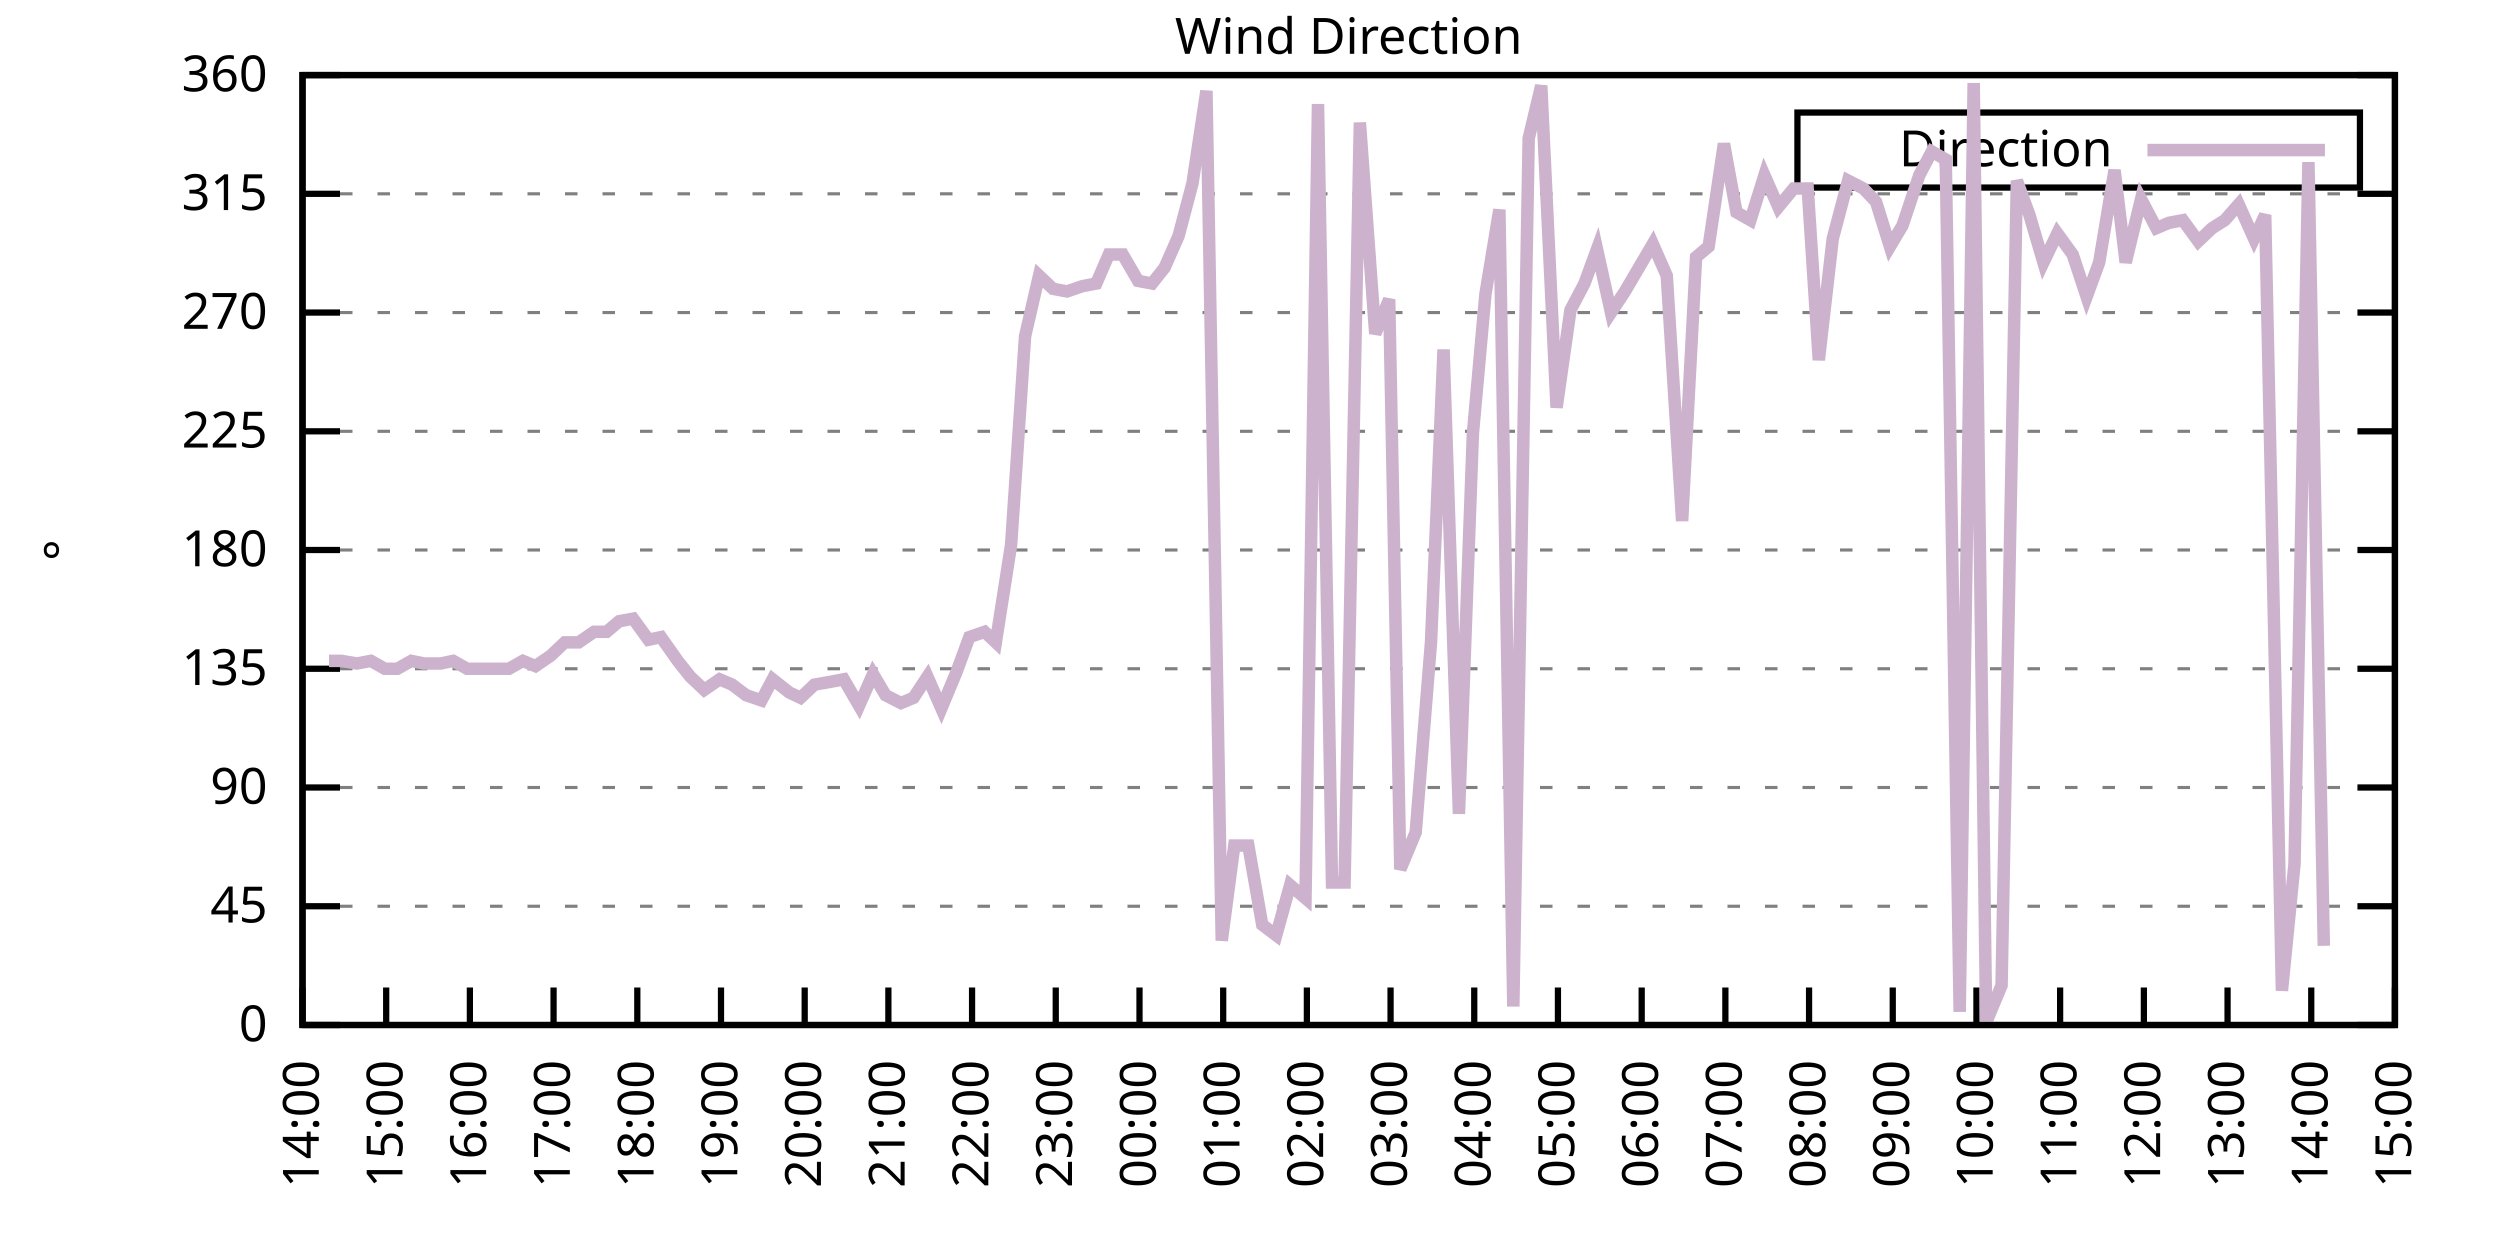
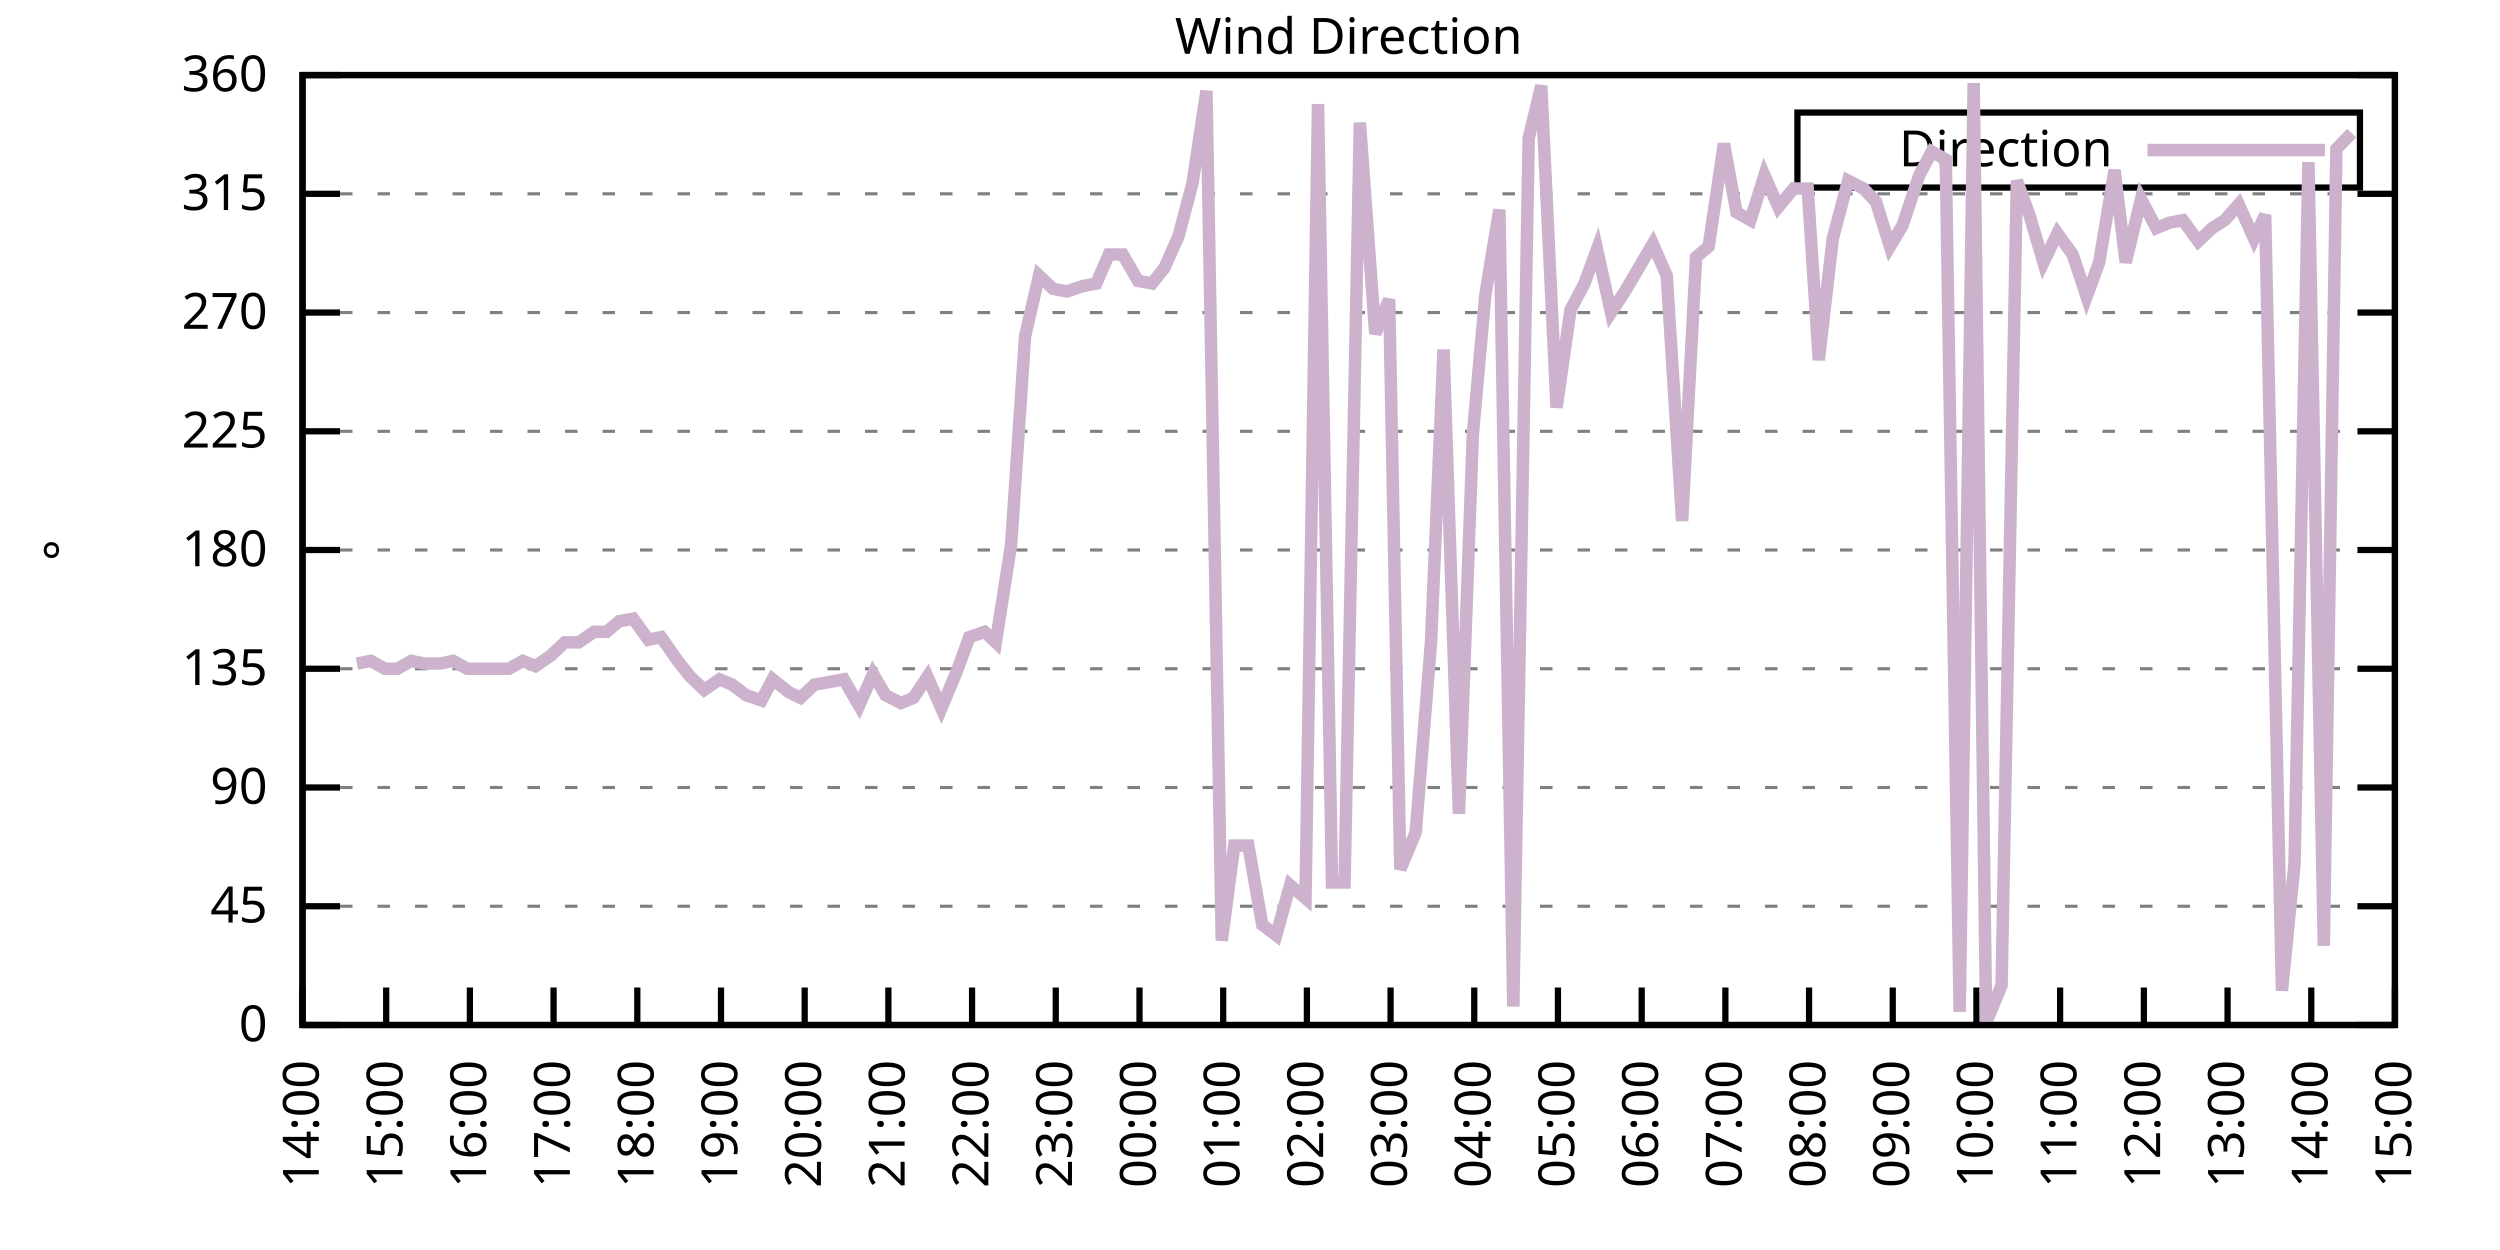
<svg xmlns="http://www.w3.org/2000/svg" xmlns:xlink="http://www.w3.org/1999/xlink" width="400" height="200" viewBox="0 0 400 200">
  <g id="gnuplot_canvas">
    <rect x="0" y="0" width="400" height="200" fill="none" />
    <defs>
      <circle id="gpDot" r="0.5" stroke-width="0.5" stroke="currentColor" />
      <path id="gpPt0" stroke-width="0.333" stroke="currentColor" d="M-1,0 h2 M0,-1 v2" />
      <path id="gpPt1" stroke-width="0.333" stroke="currentColor" d="M-1,-1 L1,1 M1,-1 L-1,1" />
      <path id="gpPt2" stroke-width="0.333" stroke="currentColor" d="M-1,0 L1,0 M0,-1 L0,1 M-1,-1 L1,1 M-1,1 L1,-1" />
      <rect id="gpPt3" stroke-width="0.333" stroke="currentColor" x="-1" y="-1" width="2" height="2" />
      <rect id="gpPt4" stroke-width="0.333" stroke="currentColor" fill="currentColor" x="-1" y="-1" width="2" height="2" />
      <circle id="gpPt5" stroke-width="0.333" stroke="currentColor" cx="0" cy="0" r="1" />
      <use xlink:href="#gpPt5" id="gpPt6" fill="currentColor" stroke="none" />
      <path id="gpPt7" stroke-width="0.333" stroke="currentColor" d="M0,-1.33 L-1.33,0.67 L1.33,0.67 z" />
      <use xlink:href="#gpPt7" id="gpPt8" fill="currentColor" stroke="none" />
      <use xlink:href="#gpPt7" id="gpPt9" stroke="currentColor" transform="rotate(180)" />
      <use xlink:href="#gpPt9" id="gpPt10" fill="currentColor" stroke="none" />
      <use xlink:href="#gpPt3" id="gpPt11" stroke="currentColor" transform="rotate(45)" />
      <use xlink:href="#gpPt11" id="gpPt12" fill="currentColor" stroke="none" />
      <path id="gpPt13" stroke-width="0.333" stroke="currentColor" d="M0,1.330 L1.265,0.411 L0.782,-1.067 L-0.782,-1.076 L-1.265,0.411 z" />
      <use xlink:href="#gpPt13" id="gpPt14" fill="currentColor" stroke="none" />
      <filter id="textbox" filterUnits="objectBoundingBox" x="0" y="0" height="1" width="1">
        <feFlood flood-color="white" flood-opacity="1" result="bgnd" />
        <feComposite in="SourceGraphic" in2="bgnd" operator="atop" />
      </filter>
      <filter id="greybox" filterUnits="objectBoundingBox" x="0" y="0" height="1" width="1">
        <feFlood flood-color="lightgrey" flood-opacity="1" result="grey" />
        <feComposite in="SourceGraphic" in2="grey" operator="atop" />
      </filter>
    </defs>
    <g fill="none" color="white" stroke="currentColor" stroke-width="1.00" stroke-linecap="butt" stroke-linejoin="miter">
</g>
    <g fill="none" color="black" stroke="currentColor" stroke-width="1.00" stroke-linecap="butt" stroke-linejoin="miter">
      <g stroke="none" shape-rendering="crispEdges">
        <polygon fill="rgb(255, 255, 255)" points="48.40,164.00 383.18,164.00 383.18,12.02 48.40,12.02 " />
      </g>
    </g>
    <g fill="none" color="black" stroke="currentColor" stroke-width="1.00" stroke-linecap="butt" stroke-linejoin="miter">
</g>
    <g fill="none" color="black" stroke="black" stroke-width="0.50" stroke-linecap="butt" stroke-linejoin="miter">
</g>
    <g fill="none" color="gray" stroke="currentColor" stroke-width="0.50" stroke-linecap="butt" stroke-linejoin="miter">
      <path stroke="gray" stroke-dasharray="2,4" class="gridline" d="M48.40,164.00 L383.19,164.00  " />
    </g>
    <g fill="none" color="gray" stroke="gray" stroke-width="1.00" stroke-linecap="butt" stroke-linejoin="miter">
</g>
    <g fill="none" color="black" stroke="currentColor" stroke-width="1.00" stroke-linecap="butt" stroke-linejoin="miter">
      <path stroke="black" d="M48.40,164.00 L54.40,164.00 M383.19,164.00 L377.19,164.00  " />
      <g transform="translate(42.80,166.60)" stroke="none" fill="black" font-family="Sans" font-size="8.00" text-anchor="end">
        <text>
          <tspan font-family="Sans"> 0</tspan>
        </text>
      </g>
    </g>
    <g fill="none" color="black" stroke="currentColor" stroke-width="1.00" stroke-linecap="butt" stroke-linejoin="miter">
</g>
    <g fill="none" color="black" stroke="black" stroke-width="0.50" stroke-linecap="butt" stroke-linejoin="miter">
</g>
    <g fill="none" color="gray" stroke="currentColor" stroke-width="0.50" stroke-linecap="butt" stroke-linejoin="miter">
      <path stroke="gray" stroke-dasharray="2,4" class="gridline" d="M48.40,145.00 L383.19,145.00  " />
    </g>
    <g fill="none" color="gray" stroke="gray" stroke-width="1.00" stroke-linecap="butt" stroke-linejoin="miter">
</g>
    <g fill="none" color="black" stroke="currentColor" stroke-width="1.00" stroke-linecap="butt" stroke-linejoin="miter">
      <path stroke="black" d="M48.40,145.00 L54.40,145.00 M383.19,145.00 L377.19,145.00  " />
      <g transform="translate(42.80,147.60)" stroke="none" fill="black" font-family="Sans" font-size="8.00" text-anchor="end">
        <text>
          <tspan font-family="Sans"> 45</tspan>
        </text>
      </g>
    </g>
    <g fill="none" color="black" stroke="currentColor" stroke-width="1.00" stroke-linecap="butt" stroke-linejoin="miter">
</g>
    <g fill="none" color="black" stroke="black" stroke-width="0.50" stroke-linecap="butt" stroke-linejoin="miter">
</g>
    <g fill="none" color="gray" stroke="currentColor" stroke-width="0.50" stroke-linecap="butt" stroke-linejoin="miter">
      <path stroke="gray" stroke-dasharray="2,4" class="gridline" d="M48.40,126.00 L383.19,126.00  " />
    </g>
    <g fill="none" color="gray" stroke="gray" stroke-width="1.00" stroke-linecap="butt" stroke-linejoin="miter">
</g>
    <g fill="none" color="black" stroke="currentColor" stroke-width="1.00" stroke-linecap="butt" stroke-linejoin="miter">
      <path stroke="black" d="M48.40,126.00 L54.40,126.00 M383.19,126.00 L377.19,126.00  " />
      <g transform="translate(42.80,128.60)" stroke="none" fill="black" font-family="Sans" font-size="8.00" text-anchor="end">
        <text>
          <tspan font-family="Sans"> 90</tspan>
        </text>
      </g>
    </g>
    <g fill="none" color="black" stroke="currentColor" stroke-width="1.00" stroke-linecap="butt" stroke-linejoin="miter">
</g>
    <g fill="none" color="black" stroke="black" stroke-width="0.50" stroke-linecap="butt" stroke-linejoin="miter">
</g>
    <g fill="none" color="gray" stroke="currentColor" stroke-width="0.50" stroke-linecap="butt" stroke-linejoin="miter">
      <path stroke="gray" stroke-dasharray="2,4" class="gridline" d="M48.40,107.00 L383.19,107.00  " />
    </g>
    <g fill="none" color="gray" stroke="gray" stroke-width="1.00" stroke-linecap="butt" stroke-linejoin="miter">
</g>
    <g fill="none" color="black" stroke="currentColor" stroke-width="1.00" stroke-linecap="butt" stroke-linejoin="miter">
      <path stroke="black" d="M48.40,107.00 L54.40,107.00 M383.19,107.00 L377.19,107.00  " />
      <g transform="translate(42.80,109.60)" stroke="none" fill="black" font-family="Sans" font-size="8.00" text-anchor="end">
        <text>
          <tspan font-family="Sans"> 135</tspan>
        </text>
      </g>
    </g>
    <g fill="none" color="black" stroke="currentColor" stroke-width="1.00" stroke-linecap="butt" stroke-linejoin="miter">
</g>
    <g fill="none" color="black" stroke="black" stroke-width="0.50" stroke-linecap="butt" stroke-linejoin="miter">
</g>
    <g fill="none" color="gray" stroke="currentColor" stroke-width="0.50" stroke-linecap="butt" stroke-linejoin="miter">
      <path stroke="gray" stroke-dasharray="2,4" class="gridline" d="M48.40,88.00 L383.19,88.00  " />
    </g>
    <g fill="none" color="gray" stroke="gray" stroke-width="1.00" stroke-linecap="butt" stroke-linejoin="miter">
</g>
    <g fill="none" color="black" stroke="currentColor" stroke-width="1.00" stroke-linecap="butt" stroke-linejoin="miter">
      <path stroke="black" d="M48.40,88.00 L54.40,88.00 M383.19,88.00 L377.19,88.00  " />
      <g transform="translate(42.80,90.60)" stroke="none" fill="black" font-family="Sans" font-size="8.00" text-anchor="end">
        <text>
          <tspan font-family="Sans"> 180</tspan>
        </text>
      </g>
    </g>
    <g fill="none" color="black" stroke="currentColor" stroke-width="1.00" stroke-linecap="butt" stroke-linejoin="miter">
</g>
    <g fill="none" color="black" stroke="black" stroke-width="0.50" stroke-linecap="butt" stroke-linejoin="miter">
</g>
    <g fill="none" color="gray" stroke="currentColor" stroke-width="0.50" stroke-linecap="butt" stroke-linejoin="miter">
      <path stroke="gray" stroke-dasharray="2,4" class="gridline" d="M48.40,69.01 L383.19,69.01  " />
    </g>
    <g fill="none" color="gray" stroke="gray" stroke-width="1.00" stroke-linecap="butt" stroke-linejoin="miter">
</g>
    <g fill="none" color="black" stroke="currentColor" stroke-width="1.00" stroke-linecap="butt" stroke-linejoin="miter">
      <path stroke="black" d="M48.40,69.01 L54.40,69.01 M383.19,69.01 L377.19,69.01  " />
      <g transform="translate(42.80,71.61)" stroke="none" fill="black" font-family="Sans" font-size="8.00" text-anchor="end">
        <text>
          <tspan font-family="Sans"> 225</tspan>
        </text>
      </g>
    </g>
    <g fill="none" color="black" stroke="currentColor" stroke-width="1.00" stroke-linecap="butt" stroke-linejoin="miter">
</g>
    <g fill="none" color="black" stroke="black" stroke-width="0.50" stroke-linecap="butt" stroke-linejoin="miter">
</g>
    <g fill="none" color="gray" stroke="currentColor" stroke-width="0.50" stroke-linecap="butt" stroke-linejoin="miter">
      <path stroke="gray" stroke-dasharray="2,4" class="gridline" d="M48.40,50.01 L383.19,50.01  " />
    </g>
    <g fill="none" color="gray" stroke="gray" stroke-width="1.00" stroke-linecap="butt" stroke-linejoin="miter">
</g>
    <g fill="none" color="black" stroke="currentColor" stroke-width="1.00" stroke-linecap="butt" stroke-linejoin="miter">
      <path stroke="black" d="M48.40,50.01 L54.40,50.01 M383.19,50.01 L377.19,50.01  " />
      <g transform="translate(42.80,52.61)" stroke="none" fill="black" font-family="Sans" font-size="8.00" text-anchor="end">
        <text>
          <tspan font-family="Sans"> 270</tspan>
        </text>
      </g>
    </g>
    <g fill="none" color="black" stroke="currentColor" stroke-width="1.00" stroke-linecap="butt" stroke-linejoin="miter">
</g>
    <g fill="none" color="black" stroke="black" stroke-width="0.50" stroke-linecap="butt" stroke-linejoin="miter">
</g>
    <g fill="none" color="gray" stroke="currentColor" stroke-width="0.50" stroke-linecap="butt" stroke-linejoin="miter">
      <path stroke="gray" stroke-dasharray="2,4" class="gridline" d="M48.40,31.01 L383.19,31.01  " />
    </g>
    <g fill="none" color="gray" stroke="gray" stroke-width="1.00" stroke-linecap="butt" stroke-linejoin="miter">
</g>
    <g fill="none" color="black" stroke="currentColor" stroke-width="1.00" stroke-linecap="butt" stroke-linejoin="miter">
      <path stroke="black" d="M48.40,31.01 L54.40,31.01 M383.19,31.01 L377.19,31.01  " />
      <g transform="translate(42.80,33.61)" stroke="none" fill="black" font-family="Sans" font-size="8.00" text-anchor="end">
        <text>
          <tspan font-family="Sans"> 315</tspan>
        </text>
      </g>
    </g>
    <g fill="none" color="black" stroke="currentColor" stroke-width="1.00" stroke-linecap="butt" stroke-linejoin="miter">
</g>
    <g fill="none" color="black" stroke="black" stroke-width="0.50" stroke-linecap="butt" stroke-linejoin="miter">
</g>
    <g fill="none" color="gray" stroke="currentColor" stroke-width="0.50" stroke-linecap="butt" stroke-linejoin="miter">
      <path stroke="gray" stroke-dasharray="2,4" class="gridline" d="M48.40,12.01 L383.19,12.01  " />
    </g>
    <g fill="none" color="gray" stroke="gray" stroke-width="1.00" stroke-linecap="butt" stroke-linejoin="miter">
</g>
    <g fill="none" color="black" stroke="currentColor" stroke-width="1.00" stroke-linecap="butt" stroke-linejoin="miter">
      <path stroke="black" d="M48.40,12.01 L54.40,12.01 M383.19,12.01 L377.19,12.01  " />
      <g transform="translate(42.80,14.61)" stroke="none" fill="black" font-family="Sans" font-size="8.00" text-anchor="end">
        <text>
          <tspan font-family="Sans"> 360</tspan>
        </text>
      </g>
    </g>
    <g fill="none" color="black" stroke="currentColor" stroke-width="1.00" stroke-linecap="butt" stroke-linejoin="miter">
      <path stroke="black" d="M48.40,164.00 L48.40,158.00  " />
      <g transform="translate(51.00,169.60) rotate(270.00)" stroke="none" fill="black" font-family="Sans" font-size="8.00" text-anchor="end">
        <text>
          <tspan font-family="Sans">14:00</tspan>
        </text>
      </g>
    </g>
    <g fill="none" color="black" stroke="currentColor" stroke-width="1.00" stroke-linecap="butt" stroke-linejoin="miter">
      <path stroke="black" d="M61.79,164.00 L61.79,158.00  " />
      <g transform="translate(64.39,169.60) rotate(270.00)" stroke="none" fill="black" font-family="Sans" font-size="8.00" text-anchor="end">
        <text>
          <tspan font-family="Sans">15:00</tspan>
        </text>
      </g>
    </g>
    <g fill="none" color="black" stroke="currentColor" stroke-width="1.00" stroke-linecap="butt" stroke-linejoin="miter">
      <path stroke="black" d="M75.18,164.00 L75.18,158.00  " />
      <g transform="translate(77.78,169.60) rotate(270.00)" stroke="none" fill="black" font-family="Sans" font-size="8.00" text-anchor="end">
        <text>
          <tspan font-family="Sans">16:00</tspan>
        </text>
      </g>
    </g>
    <g fill="none" color="black" stroke="currentColor" stroke-width="1.00" stroke-linecap="butt" stroke-linejoin="miter">
      <path stroke="black" d="M88.57,164.00 L88.57,158.00  " />
      <g transform="translate(91.17,169.60) rotate(270.00)" stroke="none" fill="black" font-family="Sans" font-size="8.00" text-anchor="end">
        <text>
          <tspan font-family="Sans">17:00</tspan>
        </text>
      </g>
    </g>
    <g fill="none" color="black" stroke="currentColor" stroke-width="1.00" stroke-linecap="butt" stroke-linejoin="miter">
      <path stroke="black" d="M101.97,164.00 L101.97,158.00  " />
      <g transform="translate(104.57,169.60) rotate(270.00)" stroke="none" fill="black" font-family="Sans" font-size="8.00" text-anchor="end">
        <text>
          <tspan font-family="Sans">18:00</tspan>
        </text>
      </g>
    </g>
    <g fill="none" color="black" stroke="currentColor" stroke-width="1.00" stroke-linecap="butt" stroke-linejoin="miter">
      <path stroke="black" d="M115.36,164.00 L115.36,158.00  " />
      <g transform="translate(117.96,169.60) rotate(270.00)" stroke="none" fill="black" font-family="Sans" font-size="8.00" text-anchor="end">
        <text>
          <tspan font-family="Sans">19:00</tspan>
        </text>
      </g>
    </g>
    <g fill="none" color="black" stroke="currentColor" stroke-width="1.00" stroke-linecap="butt" stroke-linejoin="miter">
      <path stroke="black" d="M128.75,164.00 L128.75,158.00  " />
      <g transform="translate(131.35,169.60) rotate(270.00)" stroke="none" fill="black" font-family="Sans" font-size="8.00" text-anchor="end">
        <text>
          <tspan font-family="Sans">20:00</tspan>
        </text>
      </g>
    </g>
    <g fill="none" color="black" stroke="currentColor" stroke-width="1.00" stroke-linecap="butt" stroke-linejoin="miter">
      <path stroke="black" d="M142.14,164.00 L142.14,158.00  " />
      <g transform="translate(144.74,169.60) rotate(270.00)" stroke="none" fill="black" font-family="Sans" font-size="8.00" text-anchor="end">
        <text>
          <tspan font-family="Sans">21:00</tspan>
        </text>
      </g>
    </g>
    <g fill="none" color="black" stroke="currentColor" stroke-width="1.00" stroke-linecap="butt" stroke-linejoin="miter">
      <path stroke="black" d="M155.53,164.00 L155.53,158.00  " />
      <g transform="translate(158.13,169.60) rotate(270.00)" stroke="none" fill="black" font-family="Sans" font-size="8.00" text-anchor="end">
        <text>
          <tspan font-family="Sans">22:00</tspan>
        </text>
      </g>
    </g>
    <g fill="none" color="black" stroke="currentColor" stroke-width="1.00" stroke-linecap="butt" stroke-linejoin="miter">
      <path stroke="black" d="M168.92,164.00 L168.92,158.00  " />
      <g transform="translate(171.52,169.60) rotate(270.00)" stroke="none" fill="black" font-family="Sans" font-size="8.00" text-anchor="end">
        <text>
          <tspan font-family="Sans">23:00</tspan>
        </text>
      </g>
    </g>
    <g fill="none" color="black" stroke="currentColor" stroke-width="1.00" stroke-linecap="butt" stroke-linejoin="miter">
      <path stroke="black" d="M182.32,164.00 L182.32,158.00  " />
      <g transform="translate(184.92,169.60) rotate(270.00)" stroke="none" fill="black" font-family="Sans" font-size="8.00" text-anchor="end">
        <text>
          <tspan font-family="Sans">00:00</tspan>
        </text>
      </g>
    </g>
    <g fill="none" color="black" stroke="currentColor" stroke-width="1.00" stroke-linecap="butt" stroke-linejoin="miter">
      <path stroke="black" d="M195.71,164.00 L195.71,158.00  " />
      <g transform="translate(198.31,169.60) rotate(270.00)" stroke="none" fill="black" font-family="Sans" font-size="8.00" text-anchor="end">
        <text>
          <tspan font-family="Sans">01:00</tspan>
        </text>
      </g>
    </g>
    <g fill="none" color="black" stroke="currentColor" stroke-width="1.00" stroke-linecap="butt" stroke-linejoin="miter">
      <path stroke="black" d="M209.10,164.00 L209.10,158.00  " />
      <g transform="translate(211.70,169.60) rotate(270.00)" stroke="none" fill="black" font-family="Sans" font-size="8.00" text-anchor="end">
        <text>
          <tspan font-family="Sans">02:00</tspan>
        </text>
      </g>
    </g>
    <g fill="none" color="black" stroke="currentColor" stroke-width="1.00" stroke-linecap="butt" stroke-linejoin="miter">
      <path stroke="black" d="M222.49,164.00 L222.49,158.00  " />
      <g transform="translate(225.09,169.60) rotate(270.00)" stroke="none" fill="black" font-family="Sans" font-size="8.00" text-anchor="end">
        <text>
          <tspan font-family="Sans">03:00</tspan>
        </text>
      </g>
    </g>
    <g fill="none" color="black" stroke="currentColor" stroke-width="1.00" stroke-linecap="butt" stroke-linejoin="miter">
      <path stroke="black" d="M235.88,164.00 L235.88,158.00  " />
      <g transform="translate(238.48,169.60) rotate(270.00)" stroke="none" fill="black" font-family="Sans" font-size="8.00" text-anchor="end">
        <text>
          <tspan font-family="Sans">04:00</tspan>
        </text>
      </g>
    </g>
    <g fill="none" color="black" stroke="currentColor" stroke-width="1.00" stroke-linecap="butt" stroke-linejoin="miter">
      <path stroke="black" d="M249.27,164.00 L249.27,158.00  " />
      <g transform="translate(251.87,169.60) rotate(270.00)" stroke="none" fill="black" font-family="Sans" font-size="8.00" text-anchor="end">
        <text>
          <tspan font-family="Sans">05:00</tspan>
        </text>
      </g>
    </g>
    <g fill="none" color="black" stroke="currentColor" stroke-width="1.00" stroke-linecap="butt" stroke-linejoin="miter">
      <path stroke="black" d="M262.67,164.00 L262.67,158.00  " />
      <g transform="translate(265.27,169.60) rotate(270.00)" stroke="none" fill="black" font-family="Sans" font-size="8.00" text-anchor="end">
        <text>
          <tspan font-family="Sans">06:00</tspan>
        </text>
      </g>
    </g>
    <g fill="none" color="black" stroke="currentColor" stroke-width="1.00" stroke-linecap="butt" stroke-linejoin="miter">
      <path stroke="black" d="M276.06,164.00 L276.06,158.00  " />
      <g transform="translate(278.66,169.60) rotate(270.00)" stroke="none" fill="black" font-family="Sans" font-size="8.00" text-anchor="end">
        <text>
          <tspan font-family="Sans">07:00</tspan>
        </text>
      </g>
    </g>
    <g fill="none" color="black" stroke="currentColor" stroke-width="1.00" stroke-linecap="butt" stroke-linejoin="miter">
      <path stroke="black" d="M289.45,164.00 L289.45,158.00  " />
      <g transform="translate(292.05,169.60) rotate(270.00)" stroke="none" fill="black" font-family="Sans" font-size="8.00" text-anchor="end">
        <text>
          <tspan font-family="Sans">08:00</tspan>
        </text>
      </g>
    </g>
    <g fill="none" color="black" stroke="currentColor" stroke-width="1.00" stroke-linecap="butt" stroke-linejoin="miter">
      <path stroke="black" d="M302.84,164.00 L302.84,158.00  " />
      <g transform="translate(305.44,169.60) rotate(270.00)" stroke="none" fill="black" font-family="Sans" font-size="8.00" text-anchor="end">
        <text>
          <tspan font-family="Sans">09:00</tspan>
        </text>
      </g>
    </g>
    <g fill="none" color="black" stroke="currentColor" stroke-width="1.00" stroke-linecap="butt" stroke-linejoin="miter">
      <path stroke="black" d="M316.23,164.00 L316.23,158.00  " />
      <g transform="translate(318.83,169.60) rotate(270.00)" stroke="none" fill="black" font-family="Sans" font-size="8.00" text-anchor="end">
        <text>
          <tspan font-family="Sans">10:00</tspan>
        </text>
      </g>
    </g>
    <g fill="none" color="black" stroke="currentColor" stroke-width="1.00" stroke-linecap="butt" stroke-linejoin="miter">
      <path stroke="black" d="M329.62,164.00 L329.62,158.00  " />
      <g transform="translate(332.22,169.60) rotate(270.00)" stroke="none" fill="black" font-family="Sans" font-size="8.00" text-anchor="end">
        <text>
          <tspan font-family="Sans">11:00</tspan>
        </text>
      </g>
    </g>
    <g fill="none" color="black" stroke="currentColor" stroke-width="1.00" stroke-linecap="butt" stroke-linejoin="miter">
      <path stroke="black" d="M343.02,164.00 L343.02,158.00  " />
      <g transform="translate(345.62,169.60) rotate(270.00)" stroke="none" fill="black" font-family="Sans" font-size="8.00" text-anchor="end">
        <text>
          <tspan font-family="Sans">12:00</tspan>
        </text>
      </g>
    </g>
    <g fill="none" color="black" stroke="currentColor" stroke-width="1.00" stroke-linecap="butt" stroke-linejoin="miter">
      <path stroke="black" d="M356.41,164.00 L356.41,158.00  " />
      <g transform="translate(359.01,169.60) rotate(270.00)" stroke="none" fill="black" font-family="Sans" font-size="8.00" text-anchor="end">
        <text>
          <tspan font-family="Sans">13:00</tspan>
        </text>
      </g>
    </g>
    <g fill="none" color="black" stroke="currentColor" stroke-width="1.00" stroke-linecap="butt" stroke-linejoin="miter">
      <path stroke="black" d="M369.80,164.00 L369.80,158.00  " />
      <g transform="translate(372.40,169.60) rotate(270.00)" stroke="none" fill="black" font-family="Sans" font-size="8.00" text-anchor="end">
        <text>
          <tspan font-family="Sans">14:00</tspan>
        </text>
      </g>
    </g>
    <g fill="none" color="black" stroke="currentColor" stroke-width="1.00" stroke-linecap="butt" stroke-linejoin="miter">
      <path stroke="black" d="M383.19,164.00 L383.19,158.00  " />
      <g transform="translate(385.79,169.60) rotate(270.00)" stroke="none" fill="black" font-family="Sans" font-size="8.00" text-anchor="end">
        <text>
          <tspan font-family="Sans">15:00</tspan>
        </text>
      </g>
    </g>
    <g fill="none" color="black" stroke="currentColor" stroke-width="1.00" stroke-linecap="butt" stroke-linejoin="miter">
</g>
    <g fill="none" color="black" stroke="currentColor" stroke-width="1.00" stroke-linecap="butt" stroke-linejoin="miter">
      <path stroke="black" d="M48.40,12.01 L48.40,164.00 L383.19,164.00 L383.19,12.01 L48.40,12.01 Z  " />
    </g>
    <g fill="none" color="black" stroke="currentColor" stroke-width="1.00" stroke-linecap="butt" stroke-linejoin="miter">
</g>
    <g fill="none" color="black" stroke="currentColor" stroke-width="1.00" stroke-linecap="butt" stroke-linejoin="miter">
      <path stroke="black" d="M287.59,30.01 L287.59,18.01 L377.59,18.01 L377.59,30.01 L287.59,30.01 Z  " />
    </g>
    <g id="Wind_direction_plot_1">
      <g fill="none" color="white" stroke="black" stroke-width="2.00" stroke-linecap="butt" stroke-linejoin="miter">
</g>
      <g fill="none" color="black" stroke="currentColor" stroke-width="2.00" stroke-linecap="butt" stroke-linejoin="miter">
        <g transform="translate(337.99,26.61)" stroke="none" fill="black" font-family="Sans" font-size="8.00" text-anchor="end">
          <text>
            <tspan font-family="Sans">Direction</tspan>
          </text>
        </g>
      </g>
      <g fill="none" color="black" stroke="currentColor" stroke-width="2.00" stroke-linecap="butt" stroke-linejoin="miter">
-         <path stroke="rgb(204, 178, 204)" d="M343.59,24.01 L371.99,24.01 M52.64,105.74 L54.65,105.74 L57.10,106.16 L59.34,105.74 L61.57,107.00 L63.58,107.00   L65.81,105.74 L67.82,106.16 L70.50,106.16 L72.50,105.74 L74.74,107.00 L77.19,107.00 L79.20,107.00 L81.43,107.00   L83.66,105.74 L85.67,106.58 L88.13,104.89 L90.36,102.78 L92.59,102.78 L95.05,101.09 L97.06,101.09 L99.06,99.40   L101.30,98.98 L103.75,102.36 L105.76,101.94 L108.44,105.74 L110.45,108.27 L112.68,110.38 L115.13,108.69 L117.14,109.54   L119.38,111.23 L121.83,112.07 L123.62,108.69 L126.29,110.80 L128.08,111.65 L130.31,109.54 L132.77,109.11 L135.00,108.69   L137.45,112.91 L139.69,107.85 L141.69,111.23 L144.15,112.49 L146.16,111.65 L148.39,108.27 L150.62,113.34 L153.08,107.43   L155.09,101.94 L157.54,101.09 L159.33,102.78 L161.78,87.16 L164.01,53.81 L166.25,44.10 L168.48,46.21 L170.71,46.63   L173.17,45.79 L175.40,45.36 L177.41,40.72 L179.64,40.72 L182.09,44.94 L184.32,45.36 L186.33,42.83 L188.57,37.76   L190.80,29.32 L193.03,14.54 L195.48,150.49 L197.49,135.29 L199.73,135.29 L201.96,147.96 L204.19,149.65 L206.42,141.62   L208.88,143.73 L210.88,16.65 L213.12,141.20 L215.13,141.20 L217.58,19.61 L220.04,53.39 L222.27,47.90 L224.05,139.09   L226.51,133.18 L228.96,102.78 L230.97,55.92 L233.43,130.22 L235.66,69.43 L237.67,47.05 L239.90,33.54 L242.13,161.04   L244.59,22.14 L246.60,13.70 L249.05,65.21 L251.28,49.59 L253.51,45.36 L255.52,39.87 L257.76,50.01 L259.99,46.63   L264.45,39.03 L266.68,44.10 L269.14,83.36 L271.37,41.14 L273.38,39.45 L275.83,22.99 L277.84,33.96 L280.07,35.23   L282.31,28.05 L284.54,33.12 L286.99,30.16 L289.23,30.16 L291.01,57.61 L293.24,38.19 L295.70,28.90 L298.15,30.16   L300.16,32.28 L302.39,39.45 L304.40,36.08 L307.08,28.05 L309.09,24.25 L311.32,25.52 L313.55,161.89 L315.79,13.28   L317.79,163.58 L320.25,157.67 L322.70,28.90 L324.71,34.39 L326.95,41.99 L329.18,37.34 L331.63,40.72 L333.86,47.47   L335.87,41.99 L338.33,27.21 L340.11,41.99 L342.57,31.85 L345.02,36.50 L347.03,35.65 L349.26,35.23 L351.72,38.61   L353.95,36.50 L355.96,35.23 L358.19,32.70 L360.65,38.19 L362.43,34.39 L365.11,158.51 L367.12,138.25 L369.35,25.94   L371.81,151.33  " />
+         <path stroke="rgb(204, 178, 204)" d="M343.59,24.01 L371.99,24.01 M57.10,106.16 L59.34,105.74 L61.57,107.00 L63.58,107.00 L65.81,105.74 L67.82,106.16   L70.50,106.16 L72.50,105.74 L74.74,107.00 L77.19,107.00 L79.20,107.00 L81.43,107.00 L83.66,105.74 L85.67,106.58   L88.13,104.89 L90.36,102.78 L92.59,102.78 L95.05,101.09 L97.06,101.09 L99.06,99.40 L101.30,98.98 L103.75,102.36   L105.76,101.94 L108.44,105.74 L110.45,108.27 L112.68,110.38 L115.13,108.69 L117.14,109.54 L119.38,111.23 L121.83,112.07   L123.62,108.69 L126.29,110.80 L128.08,111.65 L130.31,109.54 L132.77,109.11 L135.00,108.69 L137.45,112.91 L139.69,107.85   L141.69,111.23 L144.15,112.49 L146.16,111.65 L148.39,108.27 L150.62,113.34 L153.08,107.43 L155.09,101.94 L157.54,101.09   L159.33,102.78 L161.78,87.16 L164.01,53.81 L166.25,44.10 L168.48,46.21 L170.71,46.63 L173.17,45.79 L175.40,45.36   L177.41,40.72 L179.64,40.72 L182.09,44.94 L184.32,45.36 L186.33,42.83 L188.57,37.76 L190.80,29.32 L193.03,14.54   L195.48,150.49 L197.49,135.29 L199.73,135.29 L201.96,147.96 L204.19,149.65 L206.42,141.62 L208.88,143.73 L210.88,16.65   L213.12,141.20 L215.13,141.20 L217.58,19.61 L220.04,53.39 L222.27,47.90 L224.05,139.09 L226.51,133.18 L228.96,102.78   L230.97,55.92 L233.43,130.22 L235.66,69.43 L237.67,47.05 L239.90,33.54 L242.13,161.04 L244.59,22.14 L246.60,13.70   L249.05,65.21 L251.28,49.59 L253.51,45.36 L255.52,39.87 L257.76,50.01 L259.99,46.63 L264.45,39.03 L266.68,44.10   L269.14,83.36 L271.37,41.14 L273.38,39.45 L275.83,22.99 L277.84,33.96 L280.07,35.23 L282.31,28.05 L284.54,33.12   L286.99,30.16 L289.23,30.16 L291.01,57.61 L293.24,38.19 L295.70,28.90 L298.15,30.16 L300.16,32.28 L302.39,39.45   L304.40,36.08 L307.08,28.05 L309.09,24.25 L311.32,25.52 L313.55,161.89 L315.79,13.28 L317.79,163.58 L320.25,157.67   L322.70,28.90 L324.71,34.39 L326.95,41.99 L329.18,37.34 L331.63,40.72 L333.86,47.47 L335.87,41.99 L338.33,27.21   L340.11,41.99 L342.57,31.85 L345.02,36.50 L347.03,35.65 L349.26,35.23 L351.72,38.61 L353.95,36.50 L355.96,35.23   L358.19,32.70 L360.65,38.19 L362.43,34.39 L365.11,158.51 L367.12,138.25 L369.35,25.94 L371.81,151.33 L373.82,23.83   L376.27,21.30  " />
      </g>
    </g>
    <g fill="none" color="black" stroke="currentColor" stroke-width="2.00" stroke-linecap="butt" stroke-linejoin="miter">
</g>
    <g fill="none" color="black" stroke="black" stroke-width="1.00" stroke-linecap="butt" stroke-linejoin="miter">
</g>
    <g fill="none" color="black" stroke="currentColor" stroke-width="1.00" stroke-linecap="butt" stroke-linejoin="miter">
      <path stroke="black" d="M48.40,12.01 L48.40,164.00 L383.19,164.00 L383.19,12.01 L48.40,12.01 Z  " />
      <g transform="translate(12.80,88.01) rotate(270.00)" stroke="none" fill="black" font-family="Sans" font-size="8.00" text-anchor="middle">
        <text>
          <tspan font-family="Sans">°</tspan>
        </text>
      </g>
    </g>
    <g fill="none" color="black" stroke="currentColor" stroke-width="1.00" stroke-linecap="butt" stroke-linejoin="miter">
</g>
    <g fill="none" color="black" stroke="currentColor" stroke-width="1.00" stroke-linecap="butt" stroke-linejoin="miter">
      <g transform="translate(215.79,8.61)" stroke="none" fill="black" font-family="Sans" font-size="8.00" text-anchor="middle">
        <text>
          <tspan font-family="Sans">Wind Direction</tspan>
        </text>
      </g>
    </g>
    <g fill="none" color="black" stroke="currentColor" stroke-width="1.00" stroke-linecap="butt" stroke-linejoin="miter">
</g>
  </g>
</svg>
